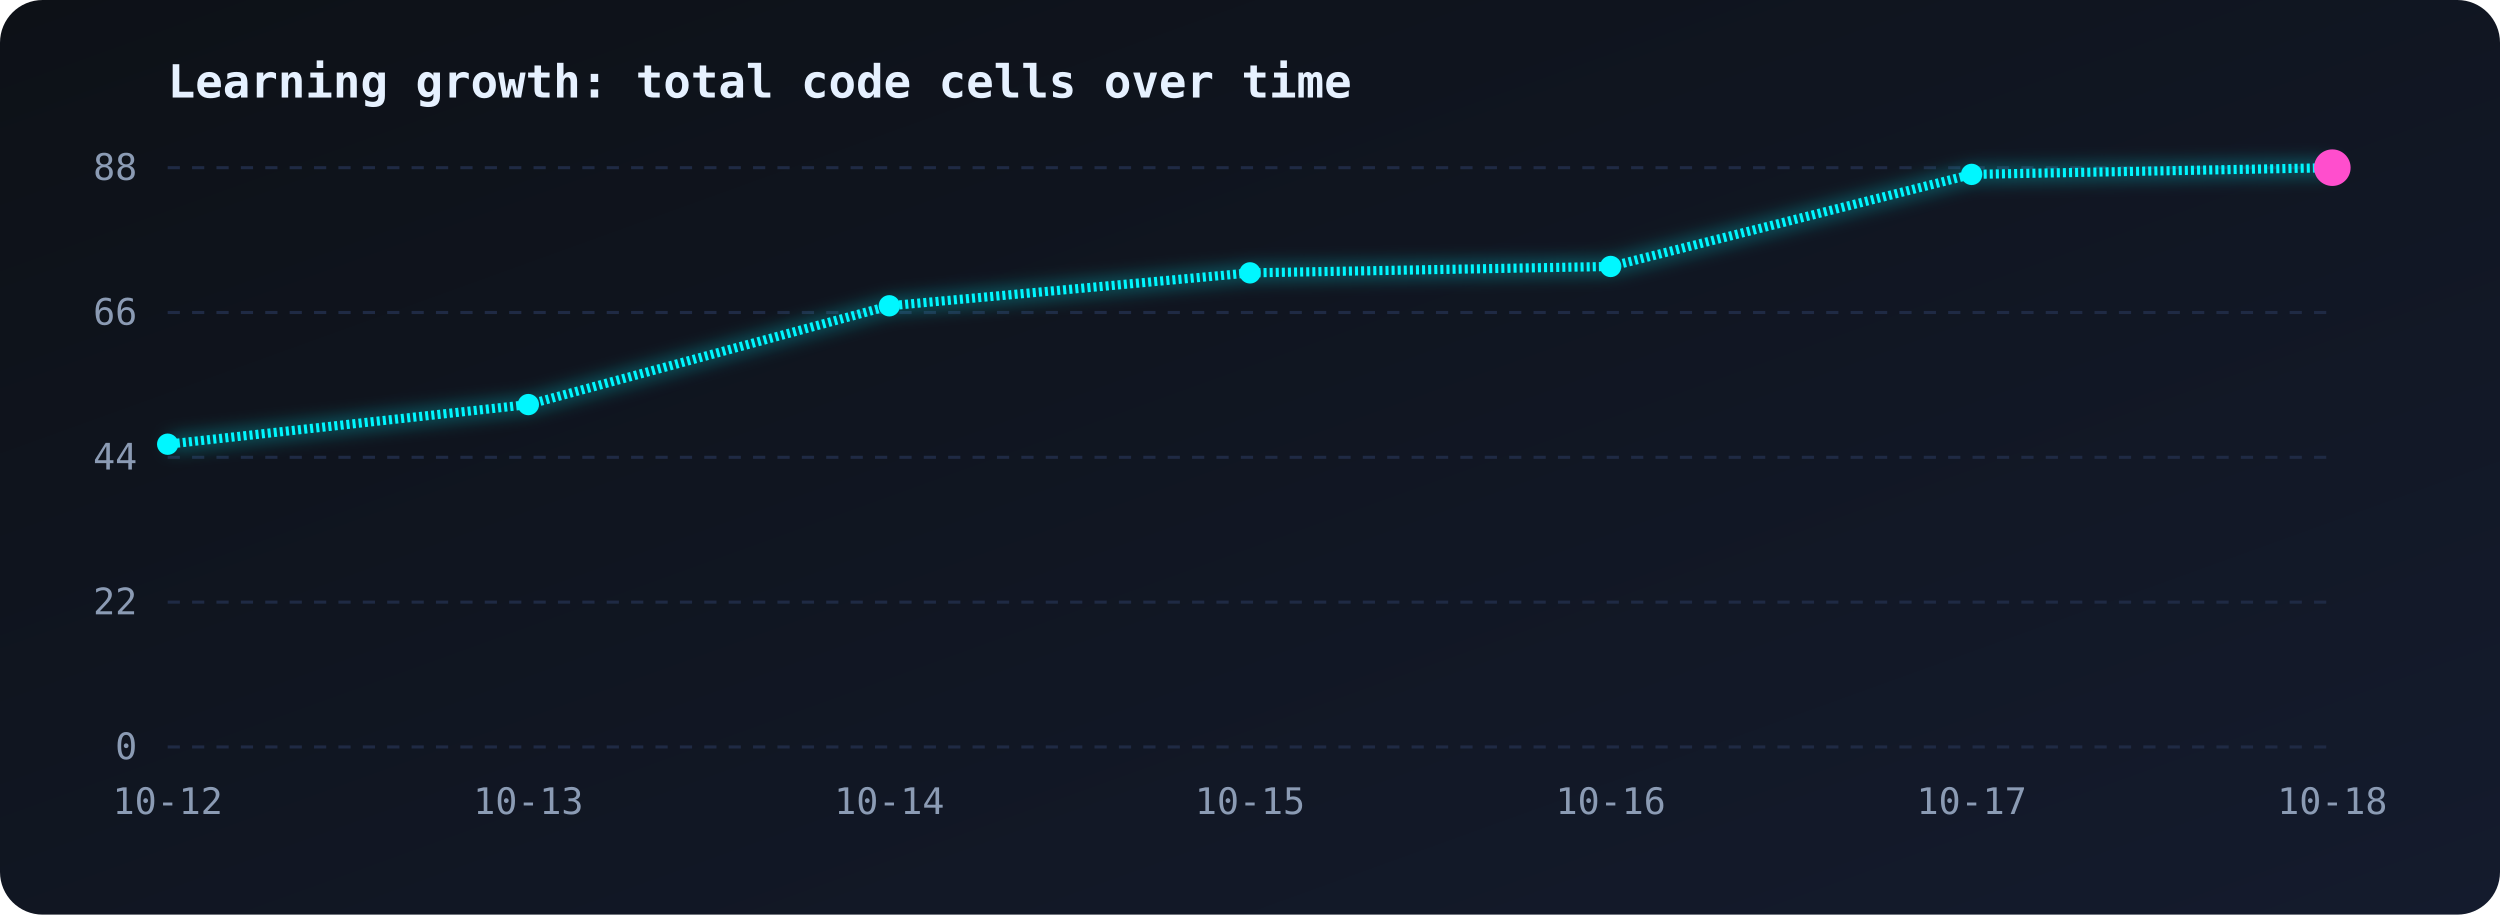
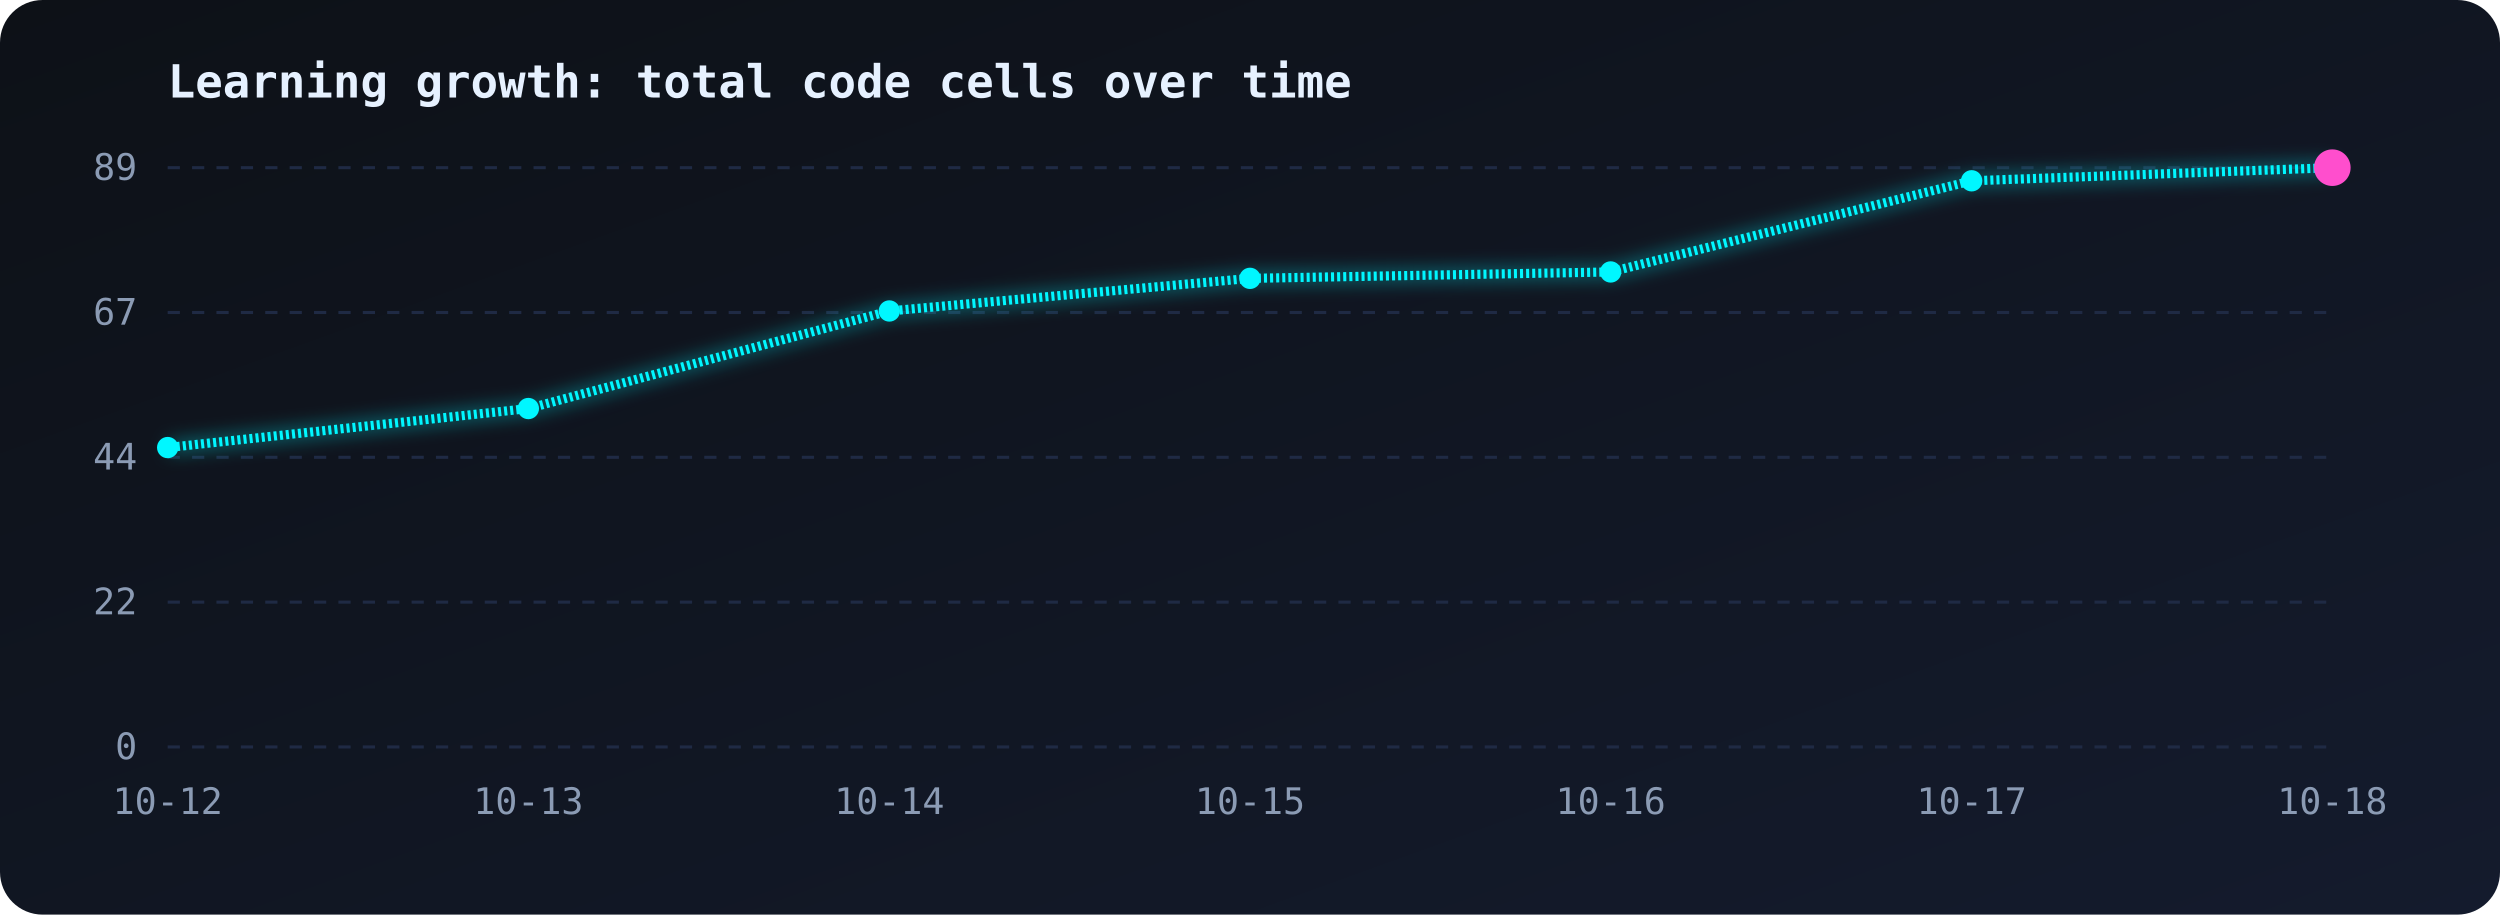
<svg xmlns="http://www.w3.org/2000/svg" viewBox="0 0 820 300" width="100%">
  <defs>
    <linearGradient id="bg" x1="0" y1="0" x2="1" y2="1">
      <stop offset="0" stop-color="#0d1117" />
      <stop offset="1" stop-color="#141b2d" />
    </linearGradient>
    <linearGradient id="area" x1="0" y1="0" x2="0" y2="1">
      <stop offset="0" stop-color="#00f7ff" stop-opacity="0.35" />
      <stop offset="1" stop-color="#00f7ff" stop-opacity="0" />
    </linearGradient>
    <filter id="glow">
      <feGaussianBlur stdDeviation="3" result="b" />
      <feMerge>
        <feMergeNode in="b" />
        <feMergeNode in="SourceGraphic" />
      </feMerge>
    </filter>
  </defs>
  <style>
.line{stroke-dasharray:1;stroke-dashoffset:1;animation:draw 2.5s ease-out forwards}
@keyframes draw{to{stroke-dashoffset:0}}
.area{opacity:0;animation:fade 1.5s 1.5s forwards}
@keyframes fade{to{opacity:1}}
.pulse{animation:pulse 1.6s ease-in-out infinite;transform-box:fill-box;transform-origin:center}
@keyframes pulse{50%{transform:scale(1.9);opacity:.35}}
text{font-family:monospace;fill:#8b9bb4;font-size:12px}
.title{fill:#e6f1ff;font-size:15px;font-weight:bold}
</style>
  <rect width="820" height="300" rx="14" fill="url(#bg)" />
  <text class="title" x="55" y="32">Learning growth: total code cells over time</text>
  <line x1="55" y1="55.0" x2="765" y2="55.0" stroke="#1f2a44" stroke-dasharray="4 4" />
-   <text x="45" y="59.0" text-anchor="end">88</text>
+   <text x="45" y="59.0" text-anchor="end">89</text>
  <line x1="55" y1="102.5" x2="765" y2="102.5" stroke="#1f2a44" stroke-dasharray="4 4" />
-   <text x="45" y="106.5" text-anchor="end">66</text>
+   <text x="45" y="106.5" text-anchor="end">67</text>
  <line x1="55" y1="150.0" x2="765" y2="150.0" stroke="#1f2a44" stroke-dasharray="4 4" />
  <text x="45" y="154.0" text-anchor="end">44</text>
  <line x1="55" y1="197.5" x2="765" y2="197.5" stroke="#1f2a44" stroke-dasharray="4 4" />
  <text x="45" y="201.5" text-anchor="end">22</text>
  <line x1="55" y1="245.0" x2="765" y2="245.0" stroke="#1f2a44" stroke-dasharray="4 4" />
  <text x="45" y="249.0" text-anchor="end">0</text>
  <text x="55.0" y="267" text-anchor="middle">10-12</text>
  <text x="173.3" y="267" text-anchor="middle">10-13</text>
  <text x="291.7" y="267" text-anchor="middle">10-14</text>
  <text x="410.0" y="267" text-anchor="middle">10-15</text>
  <text x="528.3" y="267" text-anchor="middle">10-16</text>
  <text x="646.7" y="267" text-anchor="middle">10-17</text>
  <text x="765.0" y="267" text-anchor="middle">10-18</text>
-   <path class="area" d="M55.0,145.7 L173.3,132.7 L291.7,100.3 L410.0,89.5 L528.3,87.4 L646.7,57.2 L765.0,55.0 L765.0,245 L55.0,245 Z" fill="url(#area)" />
-   <path class="line" pathLength="1" d="M55.0,145.7 L173.3,132.7 L291.7,100.3 L410.0,89.5 L528.3,87.4 L646.7,57.2 L765.0,55.0" fill="none" stroke="#00f7ff" stroke-width="3" filter="url(#glow)" />
-   <circle cx="55.0" cy="145.7" r="3.5" fill="#00f7ff" />
-   <circle cx="173.3" cy="132.7" r="3.5" fill="#00f7ff" />
-   <circle cx="291.7" cy="100.3" r="3.5" fill="#00f7ff" />
-   <circle cx="410.0" cy="89.5" r="3.5" fill="#00f7ff" />
-   <circle cx="528.3" cy="87.4" r="3.5" fill="#00f7ff" />
-   <circle cx="646.7" cy="57.2" r="3.5" fill="#00f7ff" />
+   <path class="area" d="M55.0,146.8 L173.3,134.0 L291.7,102.0 L410.0,91.3 L528.3,89.2 L646.7,59.3 L765.0,55.0 L765.0,245 L55.0,245 Z" fill="url(#area)" />
+   <path class="line" pathLength="1" d="M55.0,146.8 L173.3,134.0 L291.7,102.0 L410.0,91.3 L528.3,89.2 L646.7,59.3 L765.0,55.0" fill="none" stroke="#00f7ff" stroke-width="3" filter="url(#glow)" />
+   <circle cx="55.0" cy="146.8" r="3.5" fill="#00f7ff" />
+   <circle cx="173.3" cy="134.0" r="3.5" fill="#00f7ff" />
+   <circle cx="291.7" cy="102.0" r="3.5" fill="#00f7ff" />
+   <circle cx="410.0" cy="91.3" r="3.5" fill="#00f7ff" />
+   <circle cx="528.3" cy="89.2" r="3.5" fill="#00f7ff" />
+   <circle cx="646.7" cy="59.3" r="3.5" fill="#00f7ff" />
  <circle cx="765.0" cy="55.0" r="3.5" fill="#00f7ff" />
  <circle class="pulse" cx="765.0" cy="55.0" r="6" fill="#ff4ecd" />
</svg>
